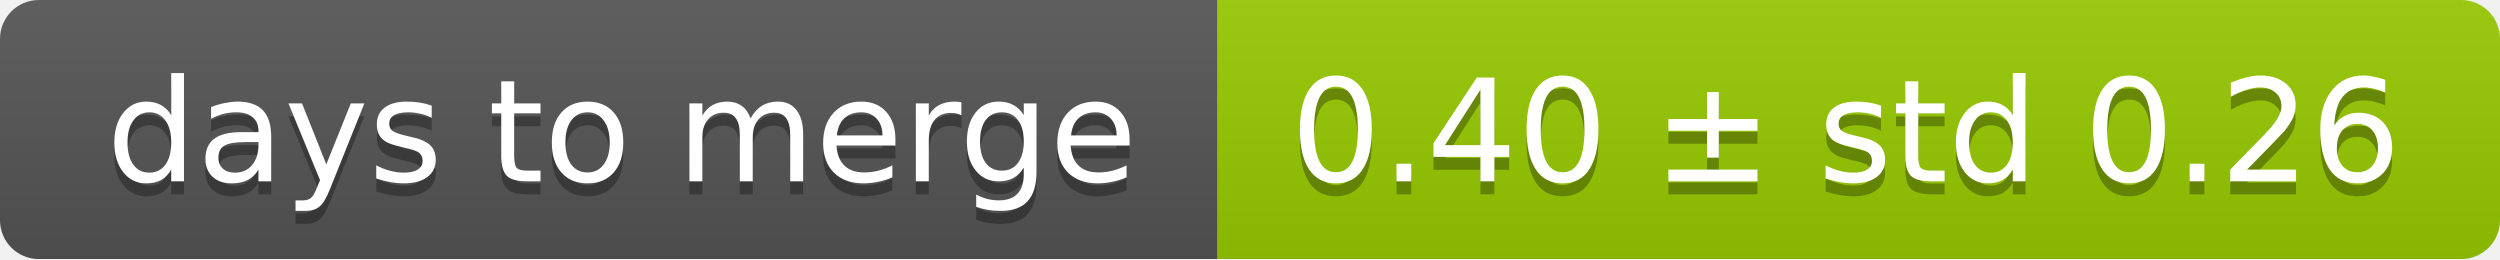
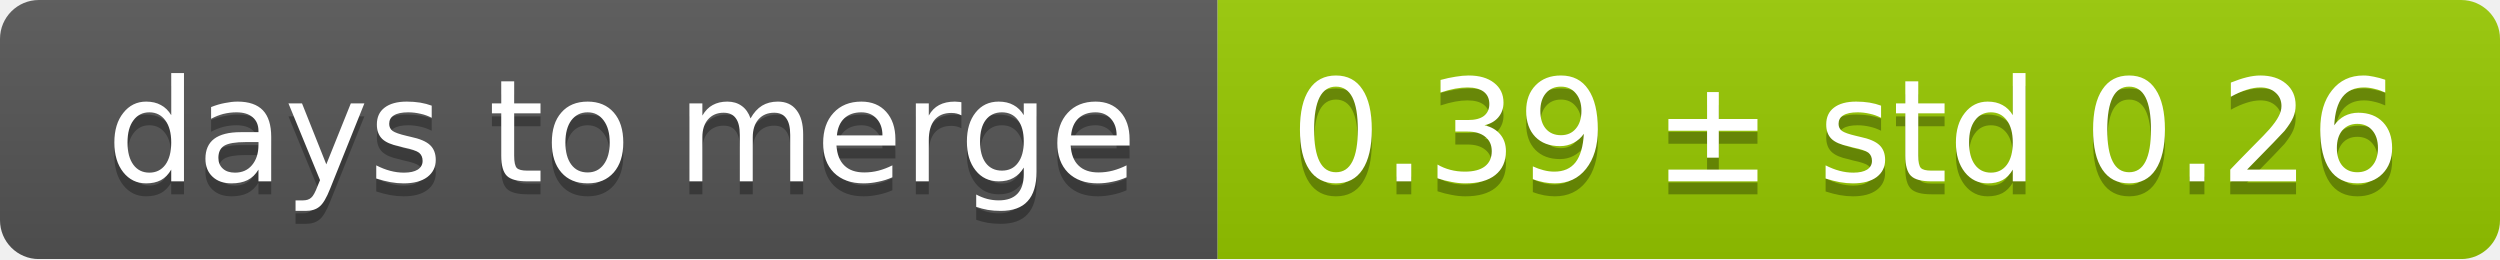
<svg xmlns="http://www.w3.org/2000/svg" width="193" height="20">
  <linearGradient id="smooth" x2="0" y2="100%">
    <stop offset="0" stop-color="#bbb" stop-opacity=".1" />
    <stop offset="1" stop-opacity=".1" />
  </linearGradient>
  <mask id="round">
    <rect width="193" height="20" rx="3" fill="#fff" />
  </mask>
  <g mask="url(#round)">
    <rect width="94" height="20" fill="#555" />
    <rect x="94" width="99" height="20" fill="#97ca00" />
    <rect width="193" height="20" fill="url(#smooth)" />
  </g>
  <g fill="#fff" text-anchor="middle" font-family="DejaVu Sans,Verdana,Geneva,sans-serif" font-size="11">
    <text x="48" y="15" fill="#010101" fill-opacity=".3">days to merge</text>
    <text x="48" y="14">days to merge</text>
-     <text x="142.5" y="15" fill="#010101" fill-opacity=".3">0.40 ± std 0.26</text>
-     <text x="142.5" y="14">0.40 ± std 0.26</text>
+     <text x="142.5" y="15" fill="#010101" fill-opacity=".3">0.39 ± std 0.26</text>
+     <text x="142.5" y="14">0.39 ± std 0.26</text>
  </g>
</svg>
